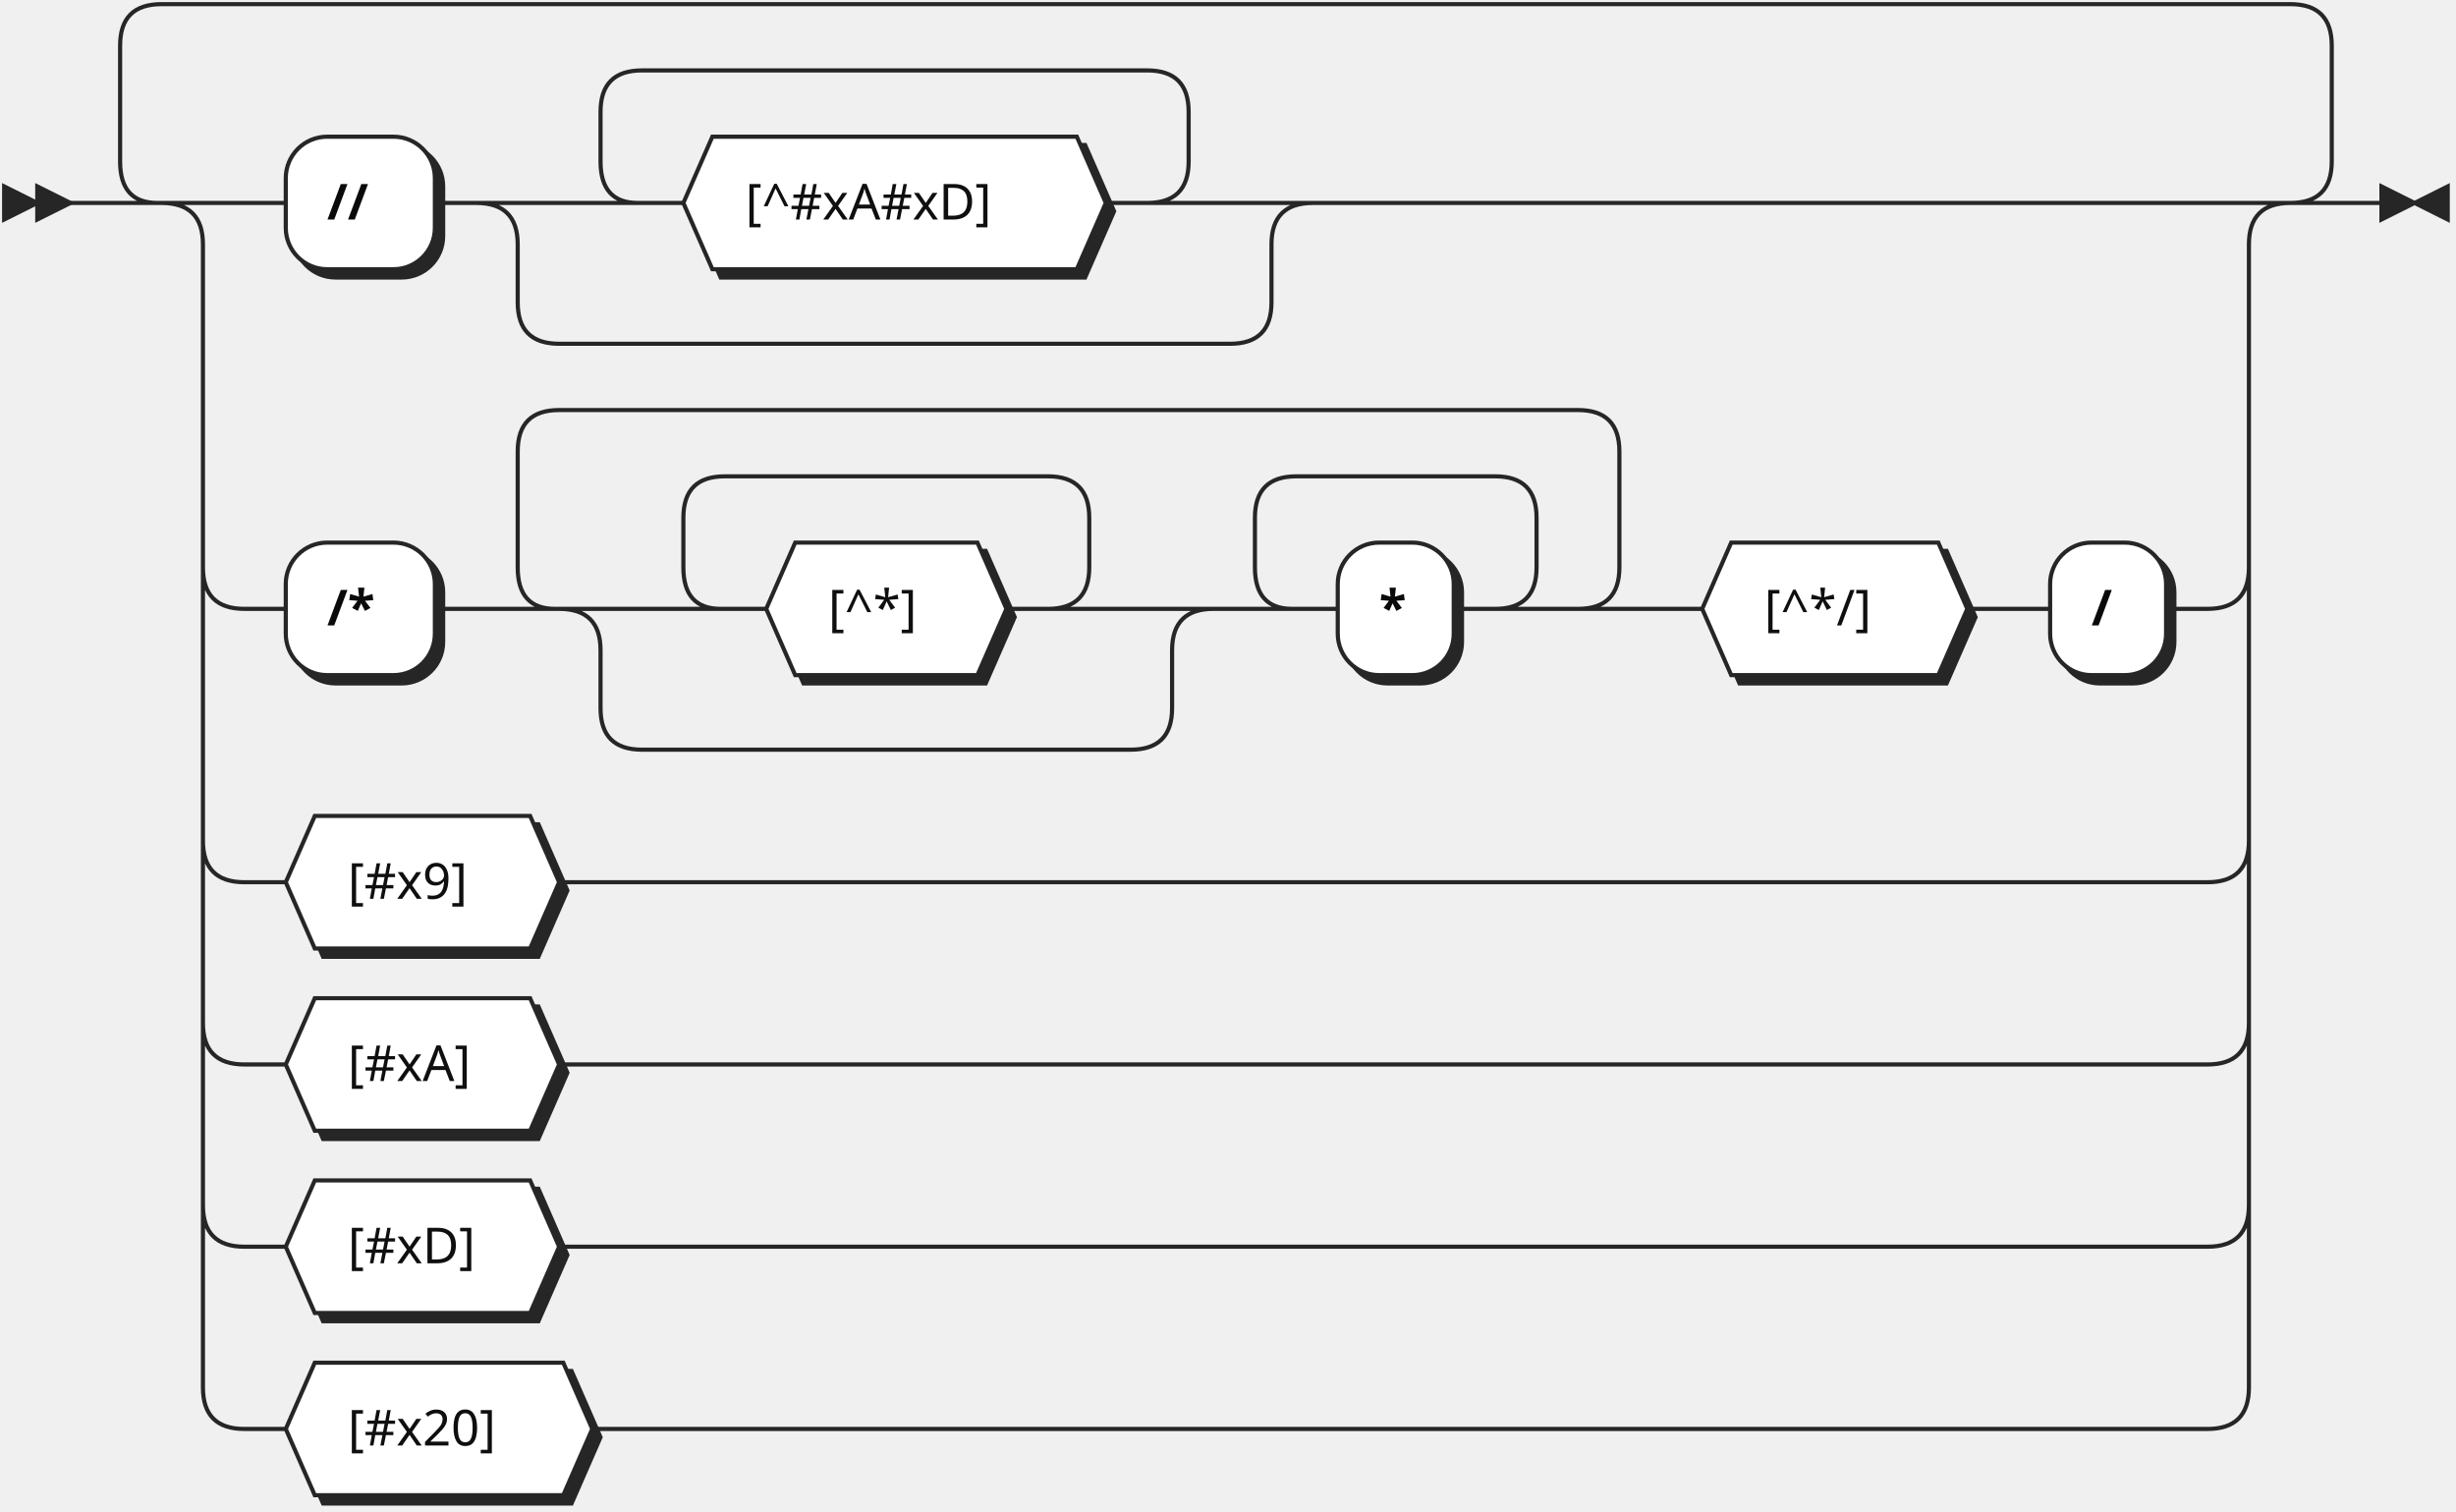
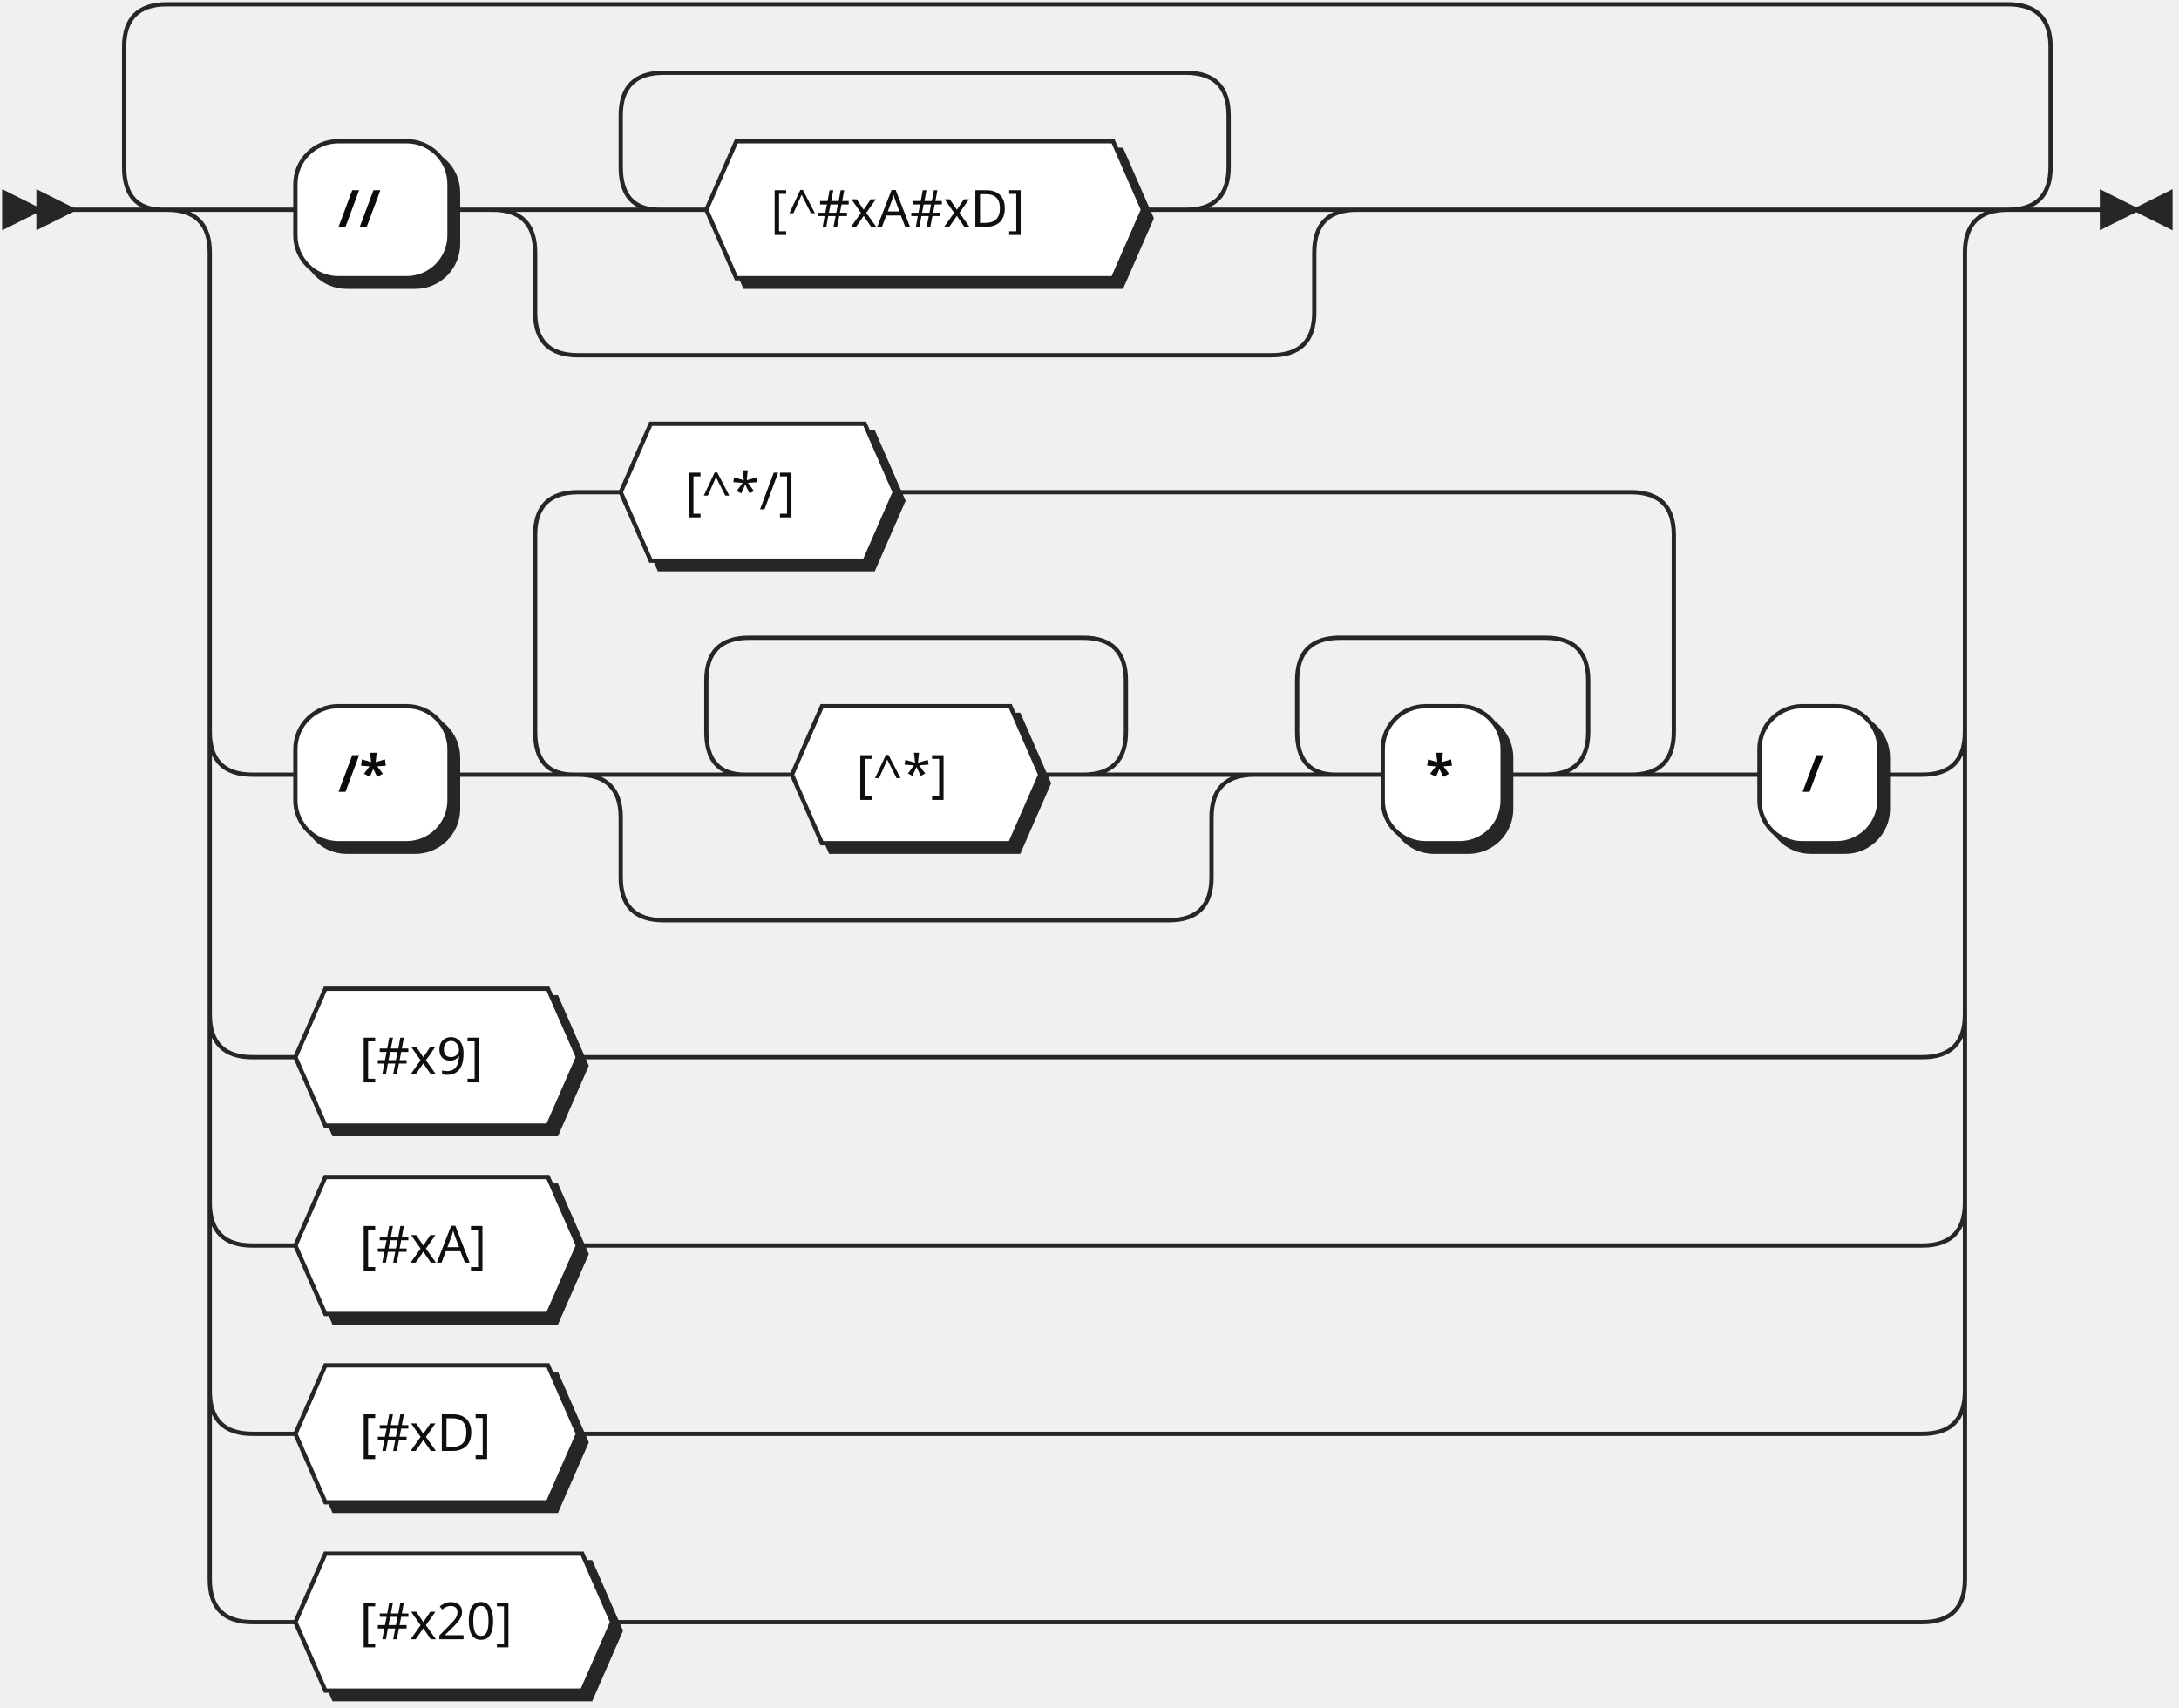
- <svg xmlns="http://www.w3.org/2000/svg" width="593" height="365">
+ <svg xmlns="http://www.w3.org/2000/svg" width="509" height="399">
  <defs>
    <style type="text/css">
    @namespace "http://www.w3.org/2000/svg";
    .line                 {fill: none; stroke: #262626; stroke-width: 1;}
    .bold-line            {stroke: #0A0A0A; shape-rendering: crispEdges; stroke-width: 2;}
    .thin-line            {stroke: #0F0F0F; shape-rendering: crispEdges}
    .filled               {fill: #262626; stroke: none;}
    text.terminal         {font-family: Verdana, Sans-serif;
                            font-size: 12px;
                            fill: #0A0A0A;
                            font-weight: bold;
                          }
    text.nonterminal      {font-family: Verdana, Sans-serif;
                            font-size: 12px;
                            fill: #0D0D0D;
                            font-weight: normal;
                          }
    text.regexp           {font-family: Verdana, Sans-serif;
                            font-size: 12px;
                            fill: #0F0F0F;
                            font-weight: normal;
                          }
    rect, circle, polygon {fill: #262626; stroke: #262626;}
-     rect.terminal         {fill: #FFFFFF; stroke: #262626; stroke-width: 1;}
+     rect.terminal         {fill: #ffffff; stroke: #262626; stroke-width: 1;}
    rect.nonterminal      {fill: #FFFFFF; stroke: #262626; stroke-width: 1;}
    rect.text             {fill: none; stroke: none;}
    polygon.regexp        {fill: #FFFFFF; stroke: #262626; stroke-width: 1;}
  </style>
  </defs>
  <polygon points="9 49 1 45 1 53" />
  <polygon points="17 49 9 45 9 53" />
  <rect x="71" y="35" width="36" height="32" rx="10" />
  <rect x="69" y="33" width="36" height="32" class="terminal" rx="10" />
  <text class="terminal" x="79" y="53">//</text>
  <polygon points="167 51 174 35 262 35 269 51 262 67 174 67" />
  <polygon points="165 49 172 33 260 33 267 49 260 65 172 65" class="regexp" />
  <text class="regexp" x="180" y="53">[^#xA#xD]</text>
-   <rect x="71" y="133" width="36" height="32" rx="10" />
-   <rect x="69" y="131" width="36" height="32" class="terminal" rx="10" />
-   <text class="terminal" x="79" y="151">/*</text>
-   <polygon points="187 149 194 133 238 133 245 149 238 165 194 165" />
-   <polygon points="185 147 192 131 236 131 243 147 236 163 192 163" class="regexp" />
-   <text class="regexp" x="200" y="151">[^*]</text>
-   <rect x="325" y="133" width="28" height="32" rx="10" />
-   <rect x="323" y="131" width="28" height="32" class="terminal" rx="10" />
-   <text class="terminal" x="333" y="151">*</text>
-   <polygon points="413 149 420 133 470 133 477 149 470 165 420 165" />
-   <polygon points="411 147 418 131 468 131 475 147 468 163 418 163" class="regexp" />
-   <text class="regexp" x="426" y="151">[^*/]</text>
-   <rect x="497" y="133" width="28" height="32" rx="10" />
-   <rect x="495" y="131" width="28" height="32" class="terminal" rx="10" />
-   <text class="terminal" x="505" y="151">/</text>
-   <polygon points="71 215 78 199 130 199 137 215 130 231 78 231" />
-   <polygon points="69 213 76 197 128 197 135 213 128 229 76 229" class="regexp" />
-   <text class="regexp" x="84" y="217">[#x9]</text>
-   <polygon points="71 259 78 243 130 243 137 259 130 275 78 275" />
-   <polygon points="69 257 76 241 128 241 135 257 128 273 76 273" class="regexp" />
-   <text class="regexp" x="84" y="261">[#xA]</text>
-   <polygon points="71 303 78 287 130 287 137 303 130 319 78 319" />
-   <polygon points="69 301 76 285 128 285 135 301 128 317 76 317" class="regexp" />
-   <text class="regexp" x="84" y="305">[#xD]</text>
-   <polygon points="71 347 78 331 138 331 145 347 138 363 78 363" />
-   <polygon points="69 345 76 329 136 329 143 345 136 361 76 361" class="regexp" />
-   <text class="regexp" x="84" y="349">[#x20]</text>
-   <path class="line" d="m17 49 h2 m40 0 h10 m36 0 h10 m40 0 h10 m102 0 h10 m-142 0 l20 0 m-1 0 q-9 0 -9 -10 l0 -12 q0 -10 10 -10 m122 32 l20 0 m-20 0 q10 0 10 -10 l0 -12 q0 -10 -10 -10 m-122 0 h10 m0 0 h112 m-162 32 h20 m162 0 h20 m-202 0 q10 0 10 10 m182 0 q0 -10 10 -10 m-192 10 v14 m182 0 v-14 m-182 14 q0 10 10 10 m162 0 q10 0 10 -10 m-172 10 h10 m0 0 h152 m20 -34 h216 m-494 0 h20 m474 0 h20 m-514 0 q10 0 10 10 m494 0 q0 -10 10 -10 m-504 10 v78 m494 0 v-78 m-494 78 q0 10 10 10 m474 0 q10 0 10 -10 m-484 10 h10 m36 0 h10 m60 0 h10 m58 0 h10 m-98 0 l20 0 m-1 0 q-9 0 -9 -10 l0 -12 q0 -10 10 -10 m78 32 l20 0 m-20 0 q10 0 10 -10 l0 -12 q0 -10 -10 -10 m-78 0 h10 m0 0 h68 m-118 32 h20 m118 0 h20 m-158 0 q10 0 10 10 m138 0 q0 -10 10 -10 m-148 10 v14 m138 0 v-14 m-138 14 q0 10 10 10 m118 0 q10 0 10 -10 m-128 10 h10 m0 0 h108 m40 -34 h10 m28 0 h10 m-68 0 l20 0 m-1 0 q-9 0 -9 -10 l0 -12 q0 -10 10 -10 m48 32 l20 0 m-20 0 q10 0 10 -10 l0 -12 q0 -10 -10 -10 m-48 0 h10 m0 0 h38 m-246 32 l20 0 m-1 0 q-9 0 -9 -10 l0 -28 q0 -10 10 -10 m246 48 l20 0 m-20 0 q10 0 10 -10 l0 -28 q0 -10 -10 -10 m-246 0 h10 m0 0 h236 m20 48 h10 m64 0 h10 m0 0 h10 m28 0 h10 m-484 -10 v20 m494 0 v-20 m-494 20 v46 m494 0 v-46 m-494 46 q0 10 10 10 m474 0 q10 0 10 -10 m-484 10 h10 m66 0 h10 m0 0 h388 m-484 -10 v20 m494 0 v-20 m-494 20 v24 m494 0 v-24 m-494 24 q0 10 10 10 m474 0 q10 0 10 -10 m-484 10 h10 m66 0 h10 m0 0 h388 m-484 -10 v20 m494 0 v-20 m-494 20 v24 m494 0 v-24 m-494 24 q0 10 10 10 m474 0 q10 0 10 -10 m-484 10 h10 m66 0 h10 m0 0 h388 m-484 -10 v20 m494 0 v-20 m-494 20 v24 m494 0 v-24 m-494 24 q0 10 10 10 m474 0 q10 0 10 -10 m-484 10 h10 m74 0 h10 m0 0 h380 m-514 -296 l20 0 m-1 0 q-9 0 -9 -10 l0 -28 q0 -10 10 -10 m514 48 l20 0 m-20 0 q10 0 10 -10 l0 -28 q0 -10 -10 -10 m-514 0 h10 m0 0 h504 m23 48 h-3" />
-   <polygon points="583 49 591 45 591 53" />
-   <polygon points="583 49 575 45 575 53" />
+   <rect x="71" y="167" width="36" height="32" rx="10" />
+   <rect x="69" y="165" width="36" height="32" class="terminal" rx="10" />
+   <text class="terminal" x="79" y="185">/*</text>
+   <polygon points="187 183 194 167 238 167 245 183 238 199 194 199" />
+   <polygon points="185 181 192 165 236 165 243 181 236 197 192 197" class="regexp" />
+   <text class="regexp" x="200" y="185">[^*]</text>
+   <rect x="325" y="167" width="28" height="32" rx="10" />
+   <rect x="323" y="165" width="28" height="32" class="terminal" rx="10" />
+   <text class="terminal" x="333" y="185">*</text>
+   <polygon points="147 117 154 101 204 101 211 117 204 133 154 133" />
+   <polygon points="145 115 152 99 202 99 209 115 202 131 152 131" class="regexp" />
+   <text class="regexp" x="160" y="119">[^*/]</text>
+   <rect x="413" y="167" width="28" height="32" rx="10" />
+   <rect x="411" y="165" width="28" height="32" class="terminal" rx="10" />
+   <text class="terminal" x="421" y="185">/</text>
+   <polygon points="71 249 78 233 130 233 137 249 130 265 78 265" />
+   <polygon points="69 247 76 231 128 231 135 247 128 263 76 263" class="regexp" />
+   <text class="regexp" x="84" y="251">[#x9]</text>
+   <polygon points="71 293 78 277 130 277 137 293 130 309 78 309" />
+   <polygon points="69 291 76 275 128 275 135 291 128 307 76 307" class="regexp" />
+   <text class="regexp" x="84" y="295">[#xA]</text>
+   <polygon points="71 337 78 321 130 321 137 337 130 353 78 353" />
+   <polygon points="69 335 76 319 128 319 135 335 128 351 76 351" class="regexp" />
+   <text class="regexp" x="84" y="339">[#xD]</text>
+   <polygon points="71 381 78 365 138 365 145 381 138 397 78 397" />
+   <polygon points="69 379 76 363 136 363 143 379 136 395 76 395" class="regexp" />
+   <text class="regexp" x="84" y="383">[#x20]</text>
+   <path class="line" d="m17 49 h2 m40 0 h10 m36 0 h10 m40 0 h10 m102 0 h10 m-142 0 l20 0 m-1 0 q-9 0 -9 -10 l0 -12 q0 -10 10 -10 m122 32 l20 0 m-20 0 q10 0 10 -10 l0 -12 q0 -10 -10 -10 m-122 0 h10 m0 0 h112 m-162 32 h20 m162 0 h20 m-202 0 q10 0 10 10 m182 0 q0 -10 10 -10 m-192 10 v14 m182 0 v-14 m-182 14 q0 10 10 10 m162 0 q10 0 10 -10 m-172 10 h10 m0 0 h152 m20 -34 h132 m-410 0 h20 m390 0 h20 m-430 0 q10 0 10 10 m410 0 q0 -10 10 -10 m-420 10 v112 m410 0 v-112 m-410 112 q0 10 10 10 m390 0 q10 0 10 -10 m-400 10 h10 m36 0 h10 m60 0 h10 m58 0 h10 m-98 0 l20 0 m-1 0 q-9 0 -9 -10 l0 -12 q0 -10 10 -10 m78 32 l20 0 m-20 0 q10 0 10 -10 l0 -12 q0 -10 -10 -10 m-78 0 h10 m0 0 h68 m-118 32 h20 m118 0 h20 m-158 0 q10 0 10 10 m138 0 q0 -10 10 -10 m-148 10 v14 m138 0 v-14 m-138 14 q0 10 10 10 m118 0 q10 0 10 -10 m-128 10 h10 m0 0 h108 m40 -34 h10 m28 0 h10 m-68 0 l20 0 m-1 0 q-9 0 -9 -10 l0 -12 q0 -10 10 -10 m48 32 l20 0 m-20 0 q10 0 10 -10 l0 -12 q0 -10 -10 -10 m-48 0 h10 m0 0 h38 m-246 32 l20 0 m-1 0 q-9 0 -9 -10 l0 -46 q0 -10 10 -10 m246 66 l20 0 m-20 0 q10 0 10 -10 l0 -46 q0 -10 -10 -10 m-246 0 h10 m64 0 h10 m0 0 h162 m20 66 h10 m28 0 h10 m-400 -10 v20 m410 0 v-20 m-410 20 v46 m410 0 v-46 m-410 46 q0 10 10 10 m390 0 q10 0 10 -10 m-400 10 h10 m66 0 h10 m0 0 h304 m-400 -10 v20 m410 0 v-20 m-410 20 v24 m410 0 v-24 m-410 24 q0 10 10 10 m390 0 q10 0 10 -10 m-400 10 h10 m66 0 h10 m0 0 h304 m-400 -10 v20 m410 0 v-20 m-410 20 v24 m410 0 v-24 m-410 24 q0 10 10 10 m390 0 q10 0 10 -10 m-400 10 h10 m66 0 h10 m0 0 h304 m-400 -10 v20 m410 0 v-20 m-410 20 v24 m410 0 v-24 m-410 24 q0 10 10 10 m390 0 q10 0 10 -10 m-400 10 h10 m74 0 h10 m0 0 h296 m-430 -330 l20 0 m-1 0 q-9 0 -9 -10 l0 -28 q0 -10 10 -10 m430 48 l20 0 m-20 0 q10 0 10 -10 l0 -28 q0 -10 -10 -10 m-430 0 h10 m0 0 h420 m23 48 h-3" />
+   <polygon points="499 49 507 45 507 53" />
+   <polygon points="499 49 491 45 491 53" />
</svg>
